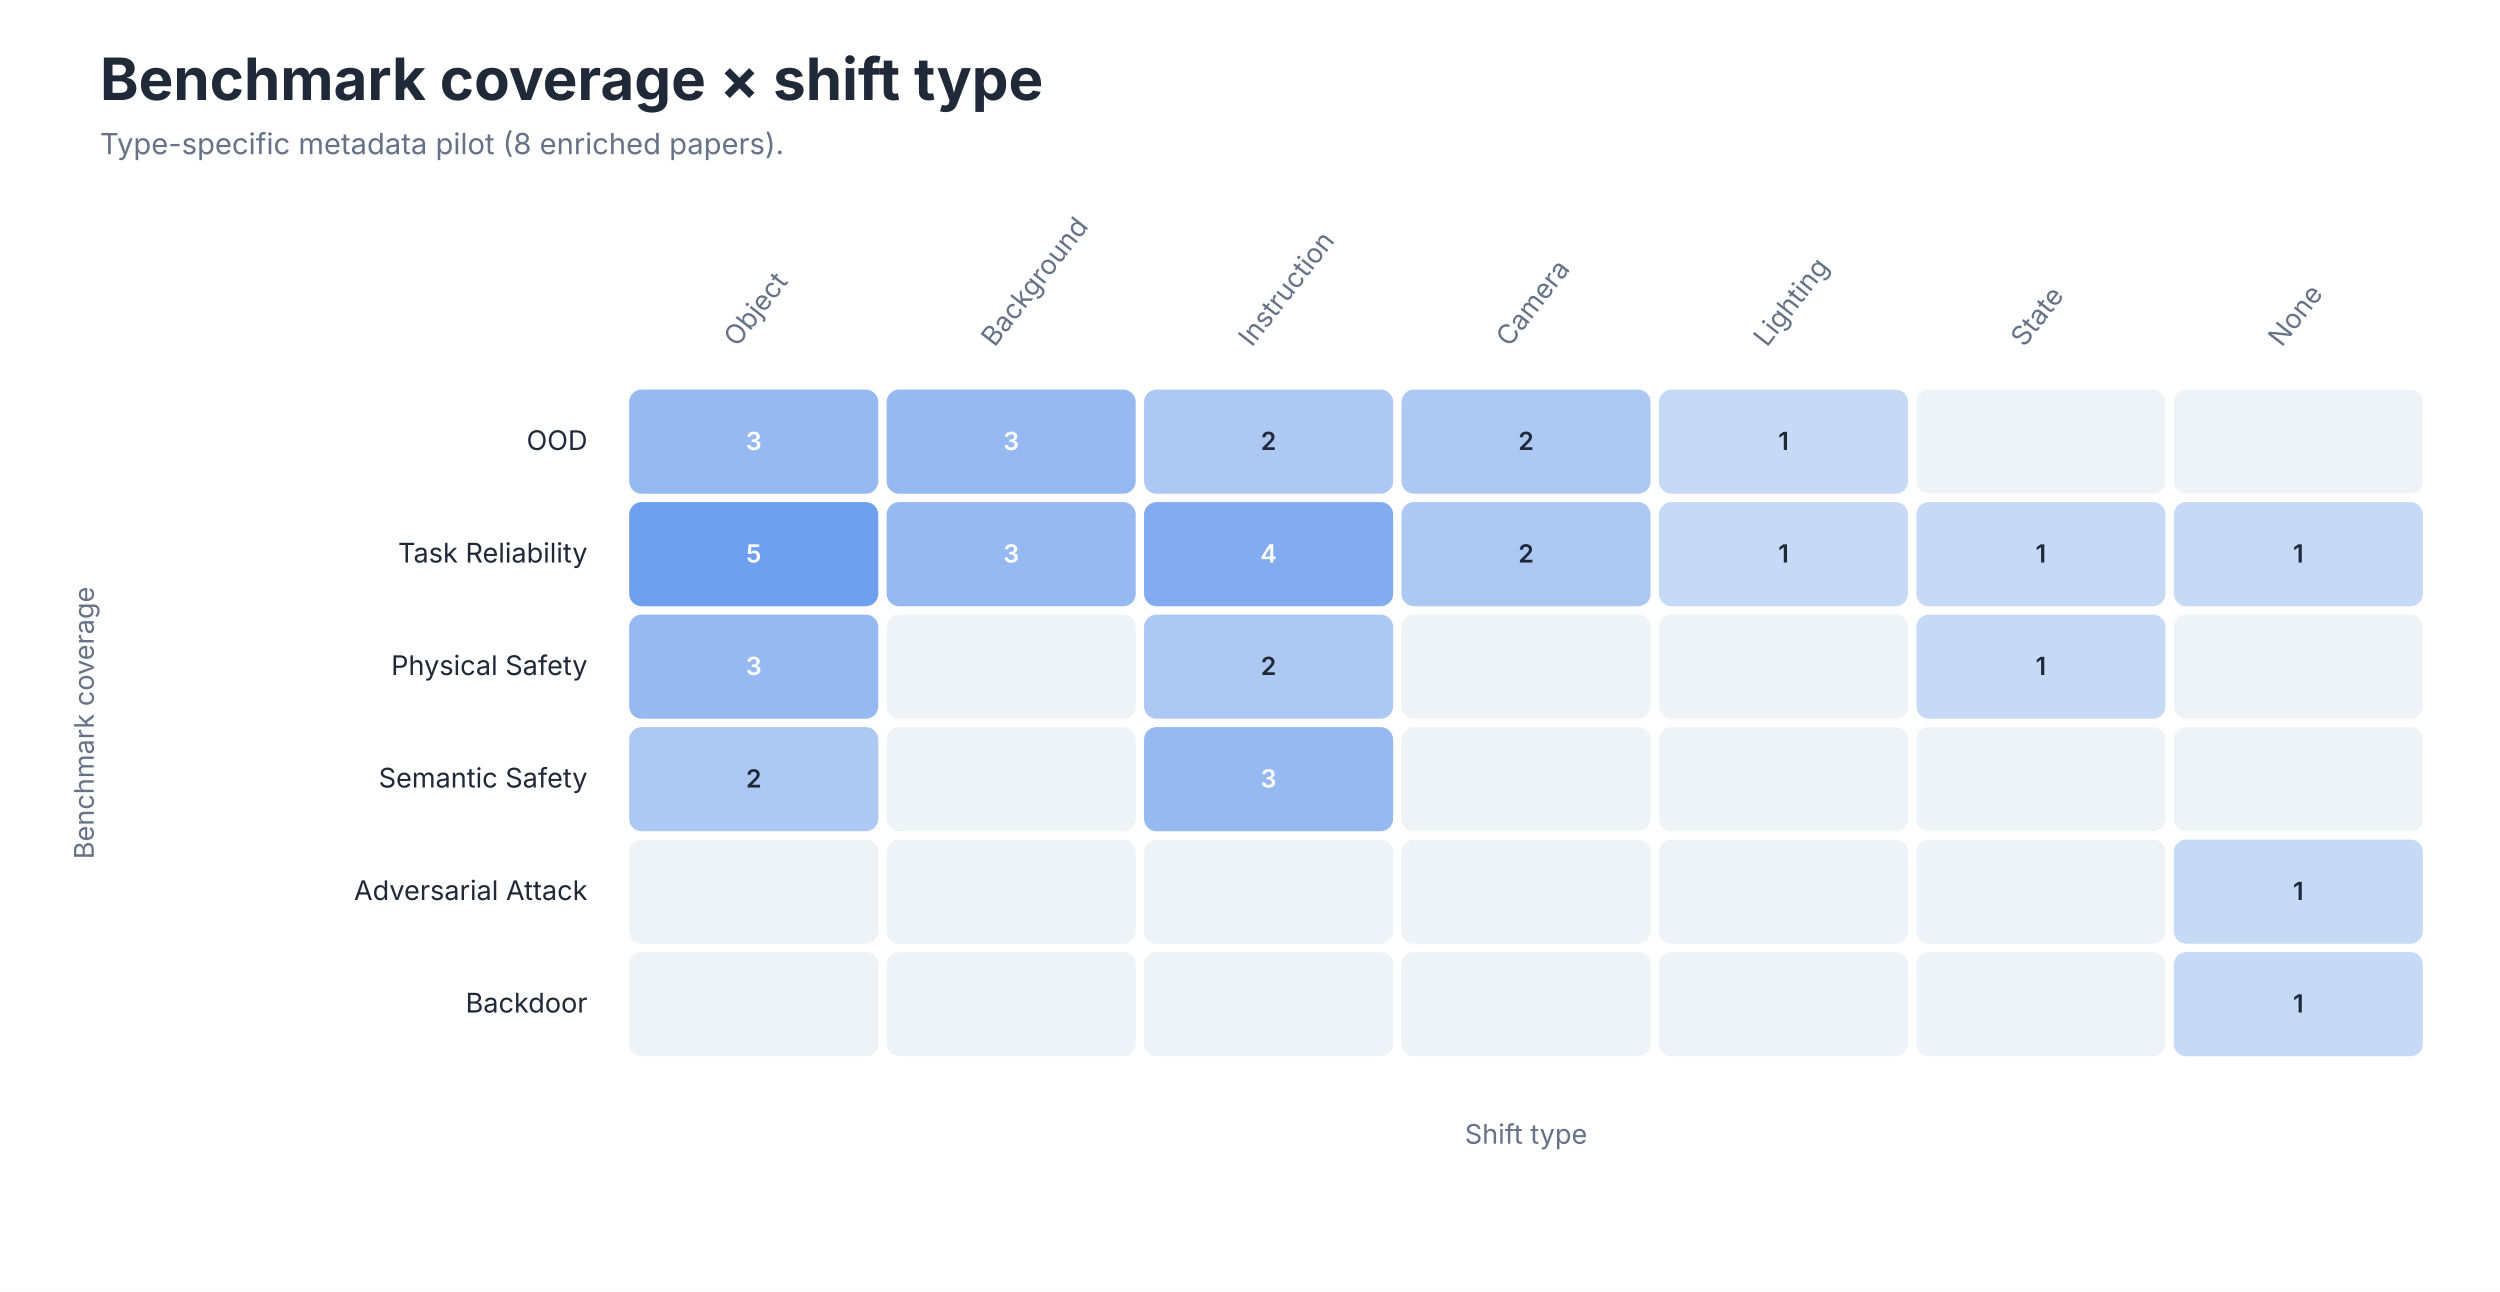
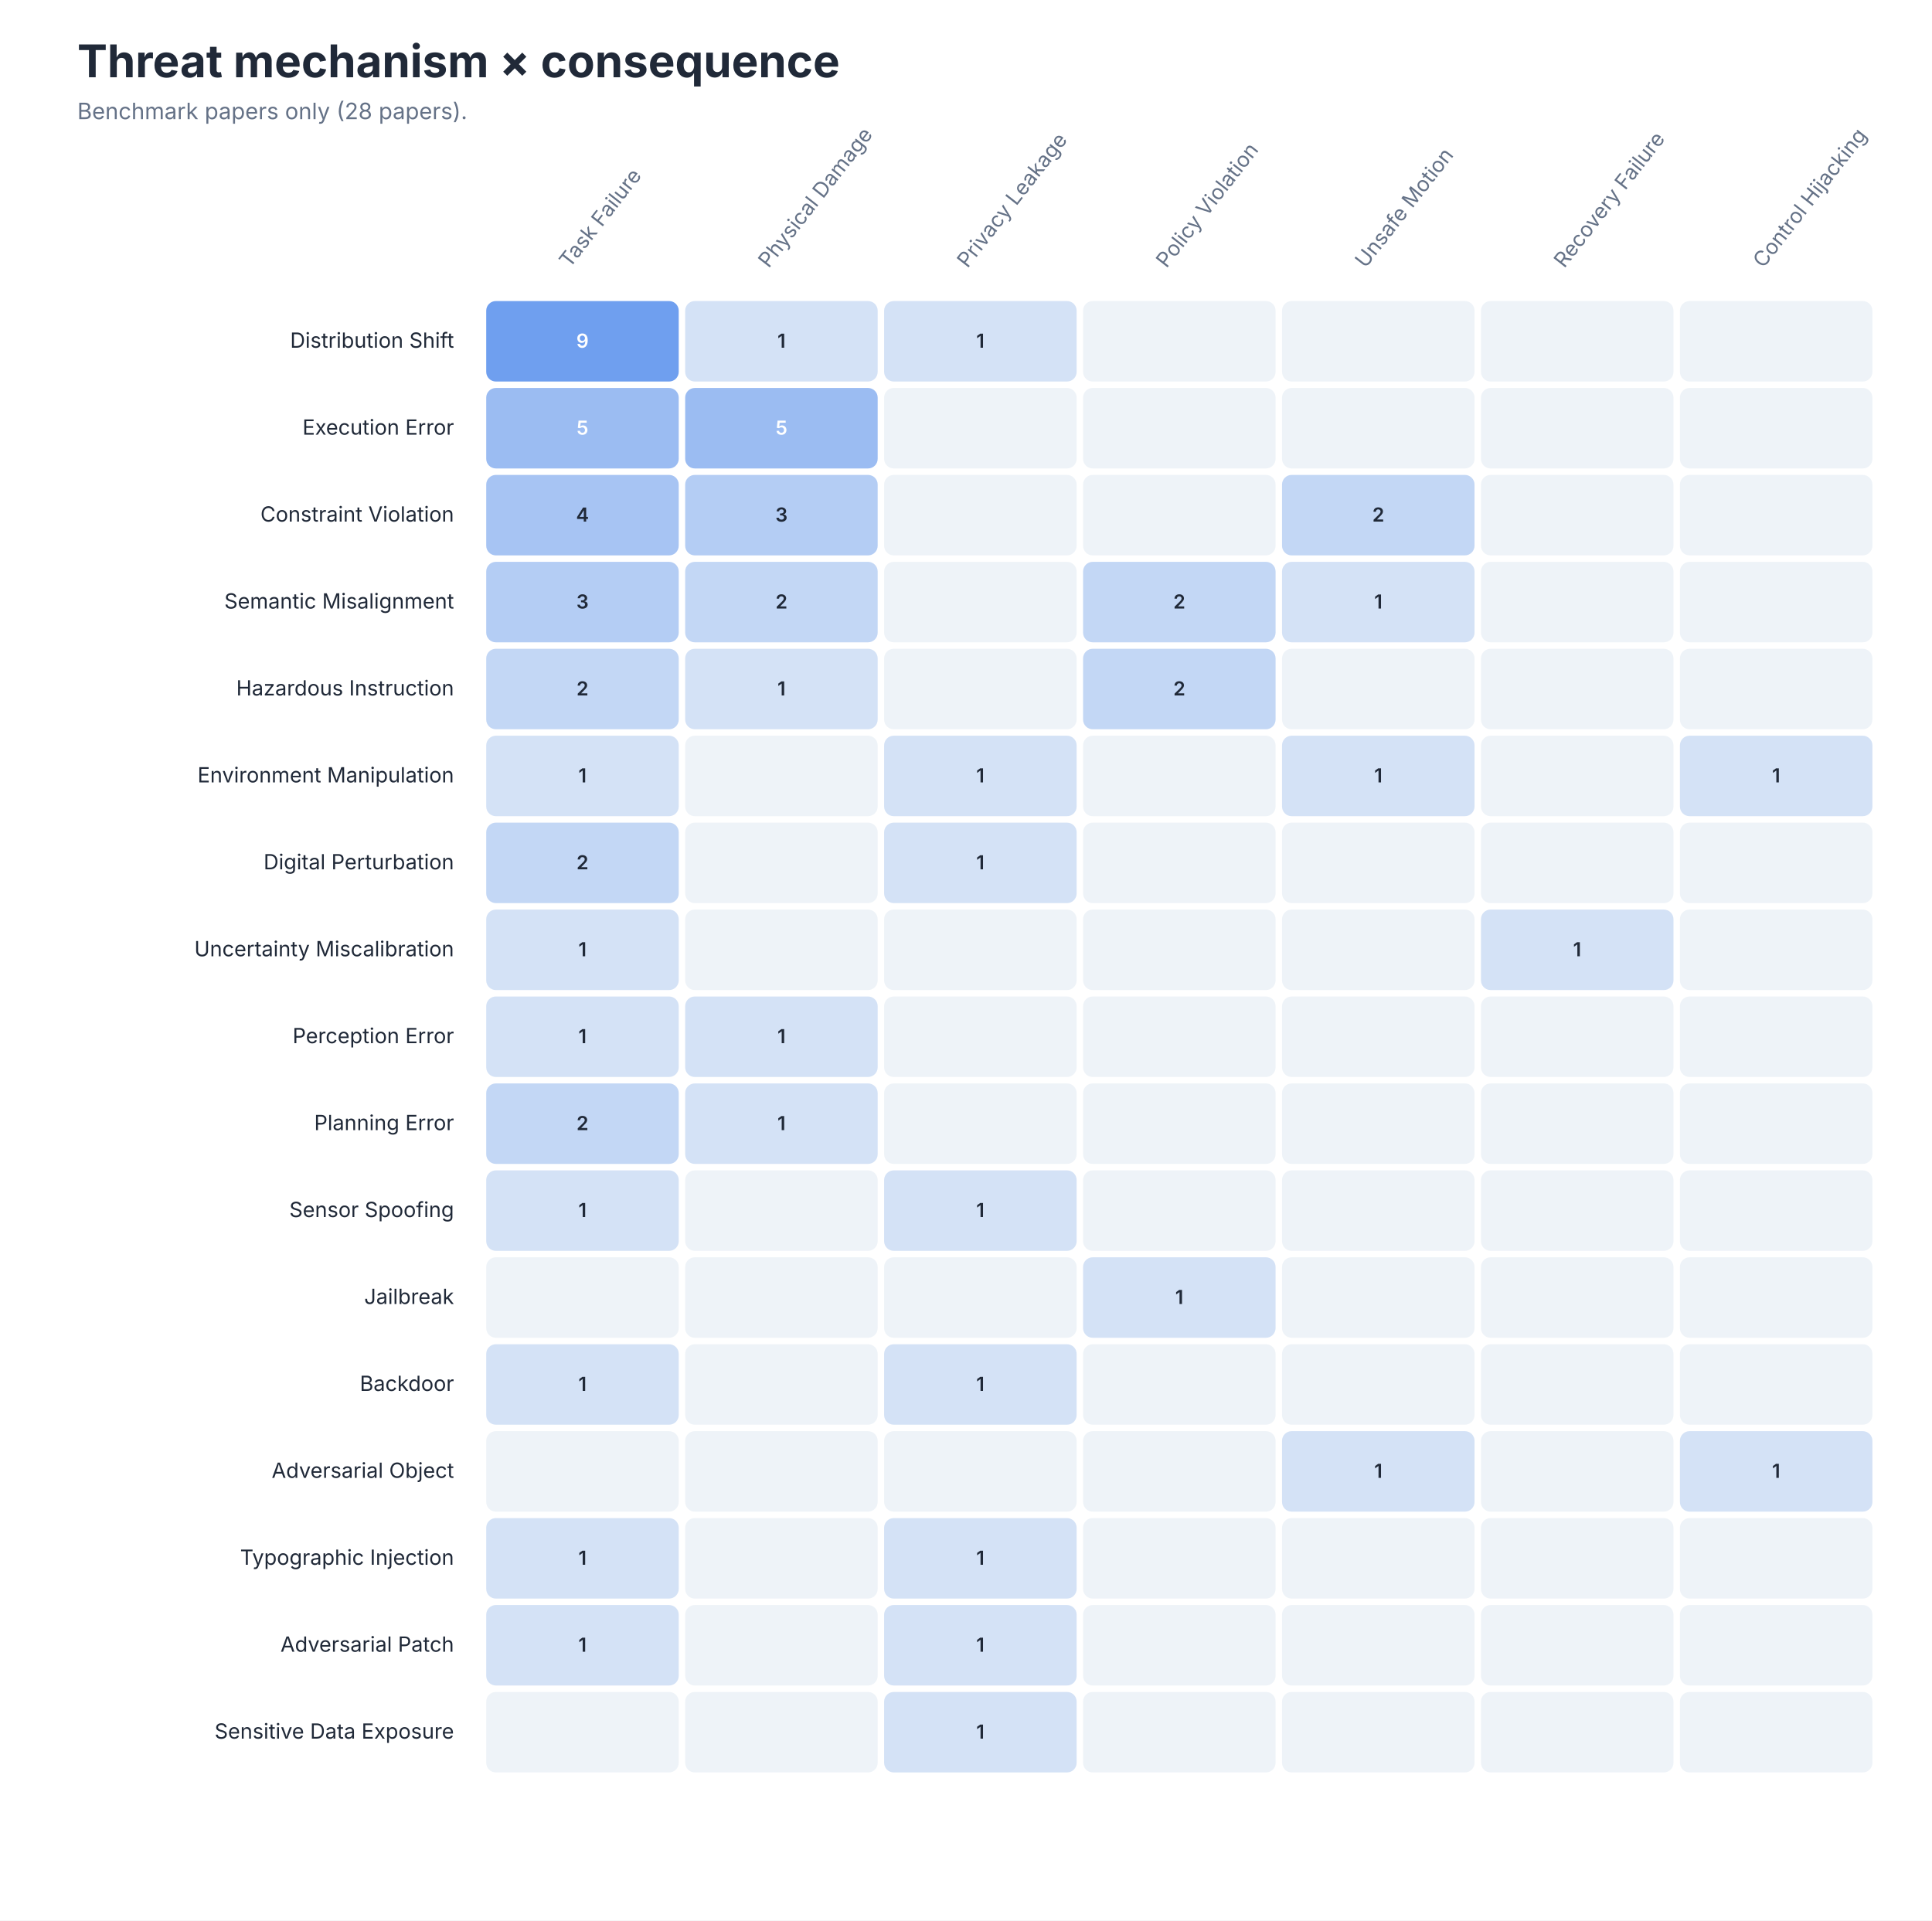
- <svg xmlns="http://www.w3.org/2000/svg" role="img" aria-labelledby="title desc" viewBox="0 0 1200 620">
+ <svg xmlns="http://www.w3.org/2000/svg" role="img" aria-labelledby="title desc" viewBox="0 0 1200 1193">
  <style>
text { font-family: -apple-system, BlinkMacSystemFont, 'Segoe UI', sans-serif; }
.title { font-size: 28px; font-weight: 650; fill: #202938; }
.subtitle { font-size: 14px; fill: #657287; }
.axis { font-size: 13px; fill: #657287; }
.label { font-size: 13px; fill: #202938; }
.small { font-size: 11px; fill: #657287; }
</style>
-   <rect width="1200" height="620" fill="#FFFFFF" />
-   <text class="title" x="48" y="48">Benchmark coverage × shift type</text>
-   <text class="subtitle" x="48" y="74">Type-specific metadata pilot (8 enriched papers).</text>
-   <text class="axis" text-anchor="start" transform="translate(353.8 167) rotate(-52)">Object</text>
-   <text class="axis" text-anchor="start" transform="translate(477.4 167) rotate(-52)">Background</text>
-   <text class="axis" text-anchor="start" transform="translate(600.9 167) rotate(-52)">Instruction</text>
-   <text class="axis" text-anchor="start" transform="translate(724.5 167) rotate(-52)">Camera</text>
-   <text class="axis" text-anchor="start" transform="translate(848.1 167) rotate(-52)">Lighting</text>
-   <text class="axis" text-anchor="start" transform="translate(971.6 167) rotate(-52)">State</text>
-   <text class="axis" text-anchor="start" transform="translate(1095.2 167) rotate(-52)">None</text>
-   <text class="label" x="282" y="216.0" text-anchor="end">OOD</text>
-   <rect x="302.0" y="187" width="119.571" height="50" rx="6" fill="#96B9F2" />
-   <text x="361.8" y="216.0" text-anchor="middle" font-size="12" font-weight="600" fill="#FFFFFF">3</text>
-   <rect x="425.571" y="187" width="119.571" height="50" rx="6" fill="#96B9F2" />
-   <text x="485.4" y="216.0" text-anchor="middle" font-size="12" font-weight="600" fill="#FFFFFF">3</text>
-   <rect x="549.143" y="187" width="119.571" height="50" rx="6" fill="#ACC8F3" />
-   <text x="608.9" y="216.0" text-anchor="middle" font-size="12" font-weight="600" fill="#202938">2</text>
-   <rect x="672.714" y="187" width="119.571" height="50" rx="6" fill="#ACC8F3" />
-   <text x="732.5" y="216.0" text-anchor="middle" font-size="12" font-weight="600" fill="#202938">2</text>
-   <rect x="796.286" y="187" width="119.571" height="50" rx="6" fill="#C6D9F5" />
-   <text x="856.1" y="216.0" text-anchor="middle" font-size="12" font-weight="600" fill="#202938">1</text>
+   <rect width="1200" height="1193" fill="#FFFFFF" />
+   <text class="title" x="48" y="48">Threat mechanism × consequence</text>
+   <text class="subtitle" x="48" y="74">Benchmark papers only (28 papers).</text>
+   <text class="axis" text-anchor="start" transform="translate(353.8 167) rotate(-52)">Task Failure</text>
+   <text class="axis" text-anchor="start" transform="translate(477.4 167) rotate(-52)">Physical Damage</text>
+   <text class="axis" text-anchor="start" transform="translate(600.9 167) rotate(-52)">Privacy Leakage</text>
+   <text class="axis" text-anchor="start" transform="translate(724.5 167) rotate(-52)">Policy Violation</text>
+   <text class="axis" text-anchor="start" transform="translate(848.1 167) rotate(-52)">Unsafe Motion</text>
+   <text class="axis" text-anchor="start" transform="translate(971.6 167) rotate(-52)">Recovery Failure</text>
+   <text class="axis" text-anchor="start" transform="translate(1095.2 167) rotate(-52)">Control Hijacking</text>
+   <text class="label" x="282" y="216.0" text-anchor="end">Distribution Shift</text>
+   <rect x="302.0" y="187" width="119.571" height="50" rx="6" fill="#6F9FEF" />
+   <text x="361.8" y="216.0" text-anchor="middle" font-size="12" font-weight="600" fill="#FFFFFF">9</text>
+   <rect x="425.571" y="187" width="119.571" height="50" rx="6" fill="#D4E2F6" />
+   <text x="485.4" y="216.0" text-anchor="middle" font-size="12" font-weight="600" fill="#202938">1</text>
+   <rect x="549.143" y="187" width="119.571" height="50" rx="6" fill="#D4E2F6" />
+   <text x="608.9" y="216.0" text-anchor="middle" font-size="12" font-weight="600" fill="#202938">1</text>
+   <rect x="672.714" y="187" width="119.571" height="50" rx="6" fill="#EEF3F8" />
+   <text x="732.5" y="216.0" text-anchor="middle" font-size="12" font-weight="600" fill="#202938" />
+   <rect x="796.286" y="187" width="119.571" height="50" rx="6" fill="#EEF3F8" />
+   <text x="856.1" y="216.0" text-anchor="middle" font-size="12" font-weight="600" fill="#202938" />
  <rect x="919.857" y="187" width="119.571" height="50" rx="6" fill="#EEF3F8" />
  <text x="979.6" y="216.0" text-anchor="middle" font-size="12" font-weight="600" fill="#202938" />
  <rect x="1043.429" y="187" width="119.571" height="50" rx="6" fill="#EEF3F8" />
  <text x="1103.2" y="216.0" text-anchor="middle" font-size="12" font-weight="600" fill="#202938" />
-   <text class="label" x="282" y="270.0" text-anchor="end">Task Reliability</text>
-   <rect x="302.0" y="241" width="119.571" height="50" rx="6" fill="#6F9FEF" />
+   <text class="label" x="282" y="270.0" text-anchor="end">Execution Error</text>
+   <rect x="302.0" y="241" width="119.571" height="50" rx="6" fill="#9BBCF2" />
  <text x="361.8" y="270.0" text-anchor="middle" font-size="12" font-weight="600" fill="#FFFFFF">5</text>
-   <rect x="425.571" y="241" width="119.571" height="50" rx="6" fill="#96B9F2" />
-   <text x="485.4" y="270.0" text-anchor="middle" font-size="12" font-weight="600" fill="#FFFFFF">3</text>
-   <rect x="549.143" y="241" width="119.571" height="50" rx="6" fill="#82ABF0" />
-   <text x="608.9" y="270.0" text-anchor="middle" font-size="12" font-weight="600" fill="#FFFFFF">4</text>
-   <rect x="672.714" y="241" width="119.571" height="50" rx="6" fill="#ACC8F3" />
-   <text x="732.5" y="270.0" text-anchor="middle" font-size="12" font-weight="600" fill="#202938">2</text>
-   <rect x="796.286" y="241" width="119.571" height="50" rx="6" fill="#C6D9F5" />
-   <text x="856.1" y="270.0" text-anchor="middle" font-size="12" font-weight="600" fill="#202938">1</text>
-   <rect x="919.857" y="241" width="119.571" height="50" rx="6" fill="#C6D9F5" />
-   <text x="979.6" y="270.0" text-anchor="middle" font-size="12" font-weight="600" fill="#202938">1</text>
-   <rect x="1043.429" y="241" width="119.571" height="50" rx="6" fill="#C6D9F5" />
-   <text x="1103.2" y="270.0" text-anchor="middle" font-size="12" font-weight="600" fill="#202938">1</text>
-   <text class="label" x="282" y="324.0" text-anchor="end">Physical Safety</text>
-   <rect x="302.0" y="295" width="119.571" height="50" rx="6" fill="#96B9F2" />
-   <text x="361.8" y="324.0" text-anchor="middle" font-size="12" font-weight="600" fill="#FFFFFF">3</text>
-   <rect x="425.571" y="295" width="119.571" height="50" rx="6" fill="#EEF3F8" />
-   <text x="485.4" y="324.0" text-anchor="middle" font-size="12" font-weight="600" fill="#202938" />
-   <rect x="549.143" y="295" width="119.571" height="50" rx="6" fill="#ACC8F3" />
-   <text x="608.9" y="324.0" text-anchor="middle" font-size="12" font-weight="600" fill="#202938">2</text>
+   <rect x="425.571" y="241" width="119.571" height="50" rx="6" fill="#9BBCF2" />
+   <text x="485.4" y="270.0" text-anchor="middle" font-size="12" font-weight="600" fill="#FFFFFF">5</text>
+   <rect x="549.143" y="241" width="119.571" height="50" rx="6" fill="#EEF3F8" />
+   <text x="608.9" y="270.0" text-anchor="middle" font-size="12" font-weight="600" fill="#202938" />
+   <rect x="672.714" y="241" width="119.571" height="50" rx="6" fill="#EEF3F8" />
+   <text x="732.5" y="270.0" text-anchor="middle" font-size="12" font-weight="600" fill="#202938" />
+   <rect x="796.286" y="241" width="119.571" height="50" rx="6" fill="#EEF3F8" />
+   <text x="856.1" y="270.0" text-anchor="middle" font-size="12" font-weight="600" fill="#202938" />
+   <rect x="919.857" y="241" width="119.571" height="50" rx="6" fill="#EEF3F8" />
+   <text x="979.6" y="270.0" text-anchor="middle" font-size="12" font-weight="600" fill="#202938" />
+   <rect x="1043.429" y="241" width="119.571" height="50" rx="6" fill="#EEF3F8" />
+   <text x="1103.2" y="270.0" text-anchor="middle" font-size="12" font-weight="600" fill="#202938" />
+   <text class="label" x="282" y="324.0" text-anchor="end">Constraint Violation</text>
+   <rect x="302.0" y="295" width="119.571" height="50" rx="6" fill="#A7C4F3" />
+   <text x="361.8" y="324.0" text-anchor="middle" font-size="12" font-weight="600" fill="#202938">4</text>
+   <rect x="425.571" y="295" width="119.571" height="50" rx="6" fill="#B4CDF4" />
+   <text x="485.4" y="324.0" text-anchor="middle" font-size="12" font-weight="600" fill="#202938">3</text>
+   <rect x="549.143" y="295" width="119.571" height="50" rx="6" fill="#EEF3F8" />
+   <text x="608.9" y="324.0" text-anchor="middle" font-size="12" font-weight="600" fill="#202938" />
  <rect x="672.714" y="295" width="119.571" height="50" rx="6" fill="#EEF3F8" />
  <text x="732.5" y="324.0" text-anchor="middle" font-size="12" font-weight="600" fill="#202938" />
-   <rect x="796.286" y="295" width="119.571" height="50" rx="6" fill="#EEF3F8" />
-   <text x="856.1" y="324.0" text-anchor="middle" font-size="12" font-weight="600" fill="#202938" />
-   <rect x="919.857" y="295" width="119.571" height="50" rx="6" fill="#C6D9F5" />
-   <text x="979.6" y="324.0" text-anchor="middle" font-size="12" font-weight="600" fill="#202938">1</text>
+   <rect x="796.286" y="295" width="119.571" height="50" rx="6" fill="#C3D7F5" />
+   <text x="856.1" y="324.0" text-anchor="middle" font-size="12" font-weight="600" fill="#202938">2</text>
+   <rect x="919.857" y="295" width="119.571" height="50" rx="6" fill="#EEF3F8" />
+   <text x="979.6" y="324.0" text-anchor="middle" font-size="12" font-weight="600" fill="#202938" />
  <rect x="1043.429" y="295" width="119.571" height="50" rx="6" fill="#EEF3F8" />
  <text x="1103.2" y="324.0" text-anchor="middle" font-size="12" font-weight="600" fill="#202938" />
-   <text class="label" x="282" y="378.0" text-anchor="end">Semantic Safety</text>
-   <rect x="302.0" y="349" width="119.571" height="50" rx="6" fill="#ACC8F3" />
-   <text x="361.8" y="378.0" text-anchor="middle" font-size="12" font-weight="600" fill="#202938">2</text>
-   <rect x="425.571" y="349" width="119.571" height="50" rx="6" fill="#EEF3F8" />
-   <text x="485.4" y="378.0" text-anchor="middle" font-size="12" font-weight="600" fill="#202938" />
-   <rect x="549.143" y="349" width="119.571" height="50" rx="6" fill="#96B9F2" />
-   <text x="608.9" y="378.0" text-anchor="middle" font-size="12" font-weight="600" fill="#FFFFFF">3</text>
-   <rect x="672.714" y="349" width="119.571" height="50" rx="6" fill="#EEF3F8" />
-   <text x="732.5" y="378.0" text-anchor="middle" font-size="12" font-weight="600" fill="#202938" />
-   <rect x="796.286" y="349" width="119.571" height="50" rx="6" fill="#EEF3F8" />
-   <text x="856.1" y="378.0" text-anchor="middle" font-size="12" font-weight="600" fill="#202938" />
+   <text class="label" x="282" y="378.0" text-anchor="end">Semantic Misalignment</text>
+   <rect x="302.0" y="349" width="119.571" height="50" rx="6" fill="#B4CDF4" />
+   <text x="361.8" y="378.0" text-anchor="middle" font-size="12" font-weight="600" fill="#202938">3</text>
+   <rect x="425.571" y="349" width="119.571" height="50" rx="6" fill="#C3D7F5" />
+   <text x="485.4" y="378.0" text-anchor="middle" font-size="12" font-weight="600" fill="#202938">2</text>
+   <rect x="549.143" y="349" width="119.571" height="50" rx="6" fill="#EEF3F8" />
+   <text x="608.9" y="378.0" text-anchor="middle" font-size="12" font-weight="600" fill="#202938" />
+   <rect x="672.714" y="349" width="119.571" height="50" rx="6" fill="#C3D7F5" />
+   <text x="732.5" y="378.0" text-anchor="middle" font-size="12" font-weight="600" fill="#202938">2</text>
+   <rect x="796.286" y="349" width="119.571" height="50" rx="6" fill="#D4E2F6" />
+   <text x="856.1" y="378.0" text-anchor="middle" font-size="12" font-weight="600" fill="#202938">1</text>
  <rect x="919.857" y="349" width="119.571" height="50" rx="6" fill="#EEF3F8" />
  <text x="979.6" y="378.0" text-anchor="middle" font-size="12" font-weight="600" fill="#202938" />
  <rect x="1043.429" y="349" width="119.571" height="50" rx="6" fill="#EEF3F8" />
  <text x="1103.2" y="378.0" text-anchor="middle" font-size="12" font-weight="600" fill="#202938" />
-   <text class="label" x="282" y="432.0" text-anchor="end">Adversarial Attack</text>
-   <rect x="302.0" y="403" width="119.571" height="50" rx="6" fill="#EEF3F8" />
-   <text x="361.8" y="432.0" text-anchor="middle" font-size="12" font-weight="600" fill="#202938" />
-   <rect x="425.571" y="403" width="119.571" height="50" rx="6" fill="#EEF3F8" />
-   <text x="485.4" y="432.0" text-anchor="middle" font-size="12" font-weight="600" fill="#202938" />
+   <text class="label" x="282" y="432.0" text-anchor="end">Hazardous Instruction</text>
+   <rect x="302.0" y="403" width="119.571" height="50" rx="6" fill="#C3D7F5" />
+   <text x="361.8" y="432.0" text-anchor="middle" font-size="12" font-weight="600" fill="#202938">2</text>
+   <rect x="425.571" y="403" width="119.571" height="50" rx="6" fill="#D4E2F6" />
+   <text x="485.4" y="432.0" text-anchor="middle" font-size="12" font-weight="600" fill="#202938">1</text>
  <rect x="549.143" y="403" width="119.571" height="50" rx="6" fill="#EEF3F8" />
  <text x="608.9" y="432.0" text-anchor="middle" font-size="12" font-weight="600" fill="#202938" />
-   <rect x="672.714" y="403" width="119.571" height="50" rx="6" fill="#EEF3F8" />
-   <text x="732.5" y="432.0" text-anchor="middle" font-size="12" font-weight="600" fill="#202938" />
+   <rect x="672.714" y="403" width="119.571" height="50" rx="6" fill="#C3D7F5" />
+   <text x="732.5" y="432.0" text-anchor="middle" font-size="12" font-weight="600" fill="#202938">2</text>
  <rect x="796.286" y="403" width="119.571" height="50" rx="6" fill="#EEF3F8" />
  <text x="856.1" y="432.0" text-anchor="middle" font-size="12" font-weight="600" fill="#202938" />
  <rect x="919.857" y="403" width="119.571" height="50" rx="6" fill="#EEF3F8" />
  <text x="979.6" y="432.0" text-anchor="middle" font-size="12" font-weight="600" fill="#202938" />
-   <rect x="1043.429" y="403" width="119.571" height="50" rx="6" fill="#C6D9F5" />
-   <text x="1103.2" y="432.0" text-anchor="middle" font-size="12" font-weight="600" fill="#202938">1</text>
-   <text class="label" x="282" y="486.0" text-anchor="end">Backdoor</text>
-   <rect x="302.0" y="457" width="119.571" height="50" rx="6" fill="#EEF3F8" />
-   <text x="361.8" y="486.0" text-anchor="middle" font-size="12" font-weight="600" fill="#202938" />
+   <rect x="1043.429" y="403" width="119.571" height="50" rx="6" fill="#EEF3F8" />
+   <text x="1103.2" y="432.0" text-anchor="middle" font-size="12" font-weight="600" fill="#202938" />
+   <text class="label" x="282" y="486.0" text-anchor="end">Environment Manipulation</text>
+   <rect x="302.0" y="457" width="119.571" height="50" rx="6" fill="#D4E2F6" />
+   <text x="361.8" y="486.0" text-anchor="middle" font-size="12" font-weight="600" fill="#202938">1</text>
  <rect x="425.571" y="457" width="119.571" height="50" rx="6" fill="#EEF3F8" />
  <text x="485.4" y="486.0" text-anchor="middle" font-size="12" font-weight="600" fill="#202938" />
-   <rect x="549.143" y="457" width="119.571" height="50" rx="6" fill="#EEF3F8" />
-   <text x="608.9" y="486.0" text-anchor="middle" font-size="12" font-weight="600" fill="#202938" />
+   <rect x="549.143" y="457" width="119.571" height="50" rx="6" fill="#D4E2F6" />
+   <text x="608.9" y="486.0" text-anchor="middle" font-size="12" font-weight="600" fill="#202938">1</text>
  <rect x="672.714" y="457" width="119.571" height="50" rx="6" fill="#EEF3F8" />
  <text x="732.5" y="486.0" text-anchor="middle" font-size="12" font-weight="600" fill="#202938" />
-   <rect x="796.286" y="457" width="119.571" height="50" rx="6" fill="#EEF3F8" />
-   <text x="856.1" y="486.0" text-anchor="middle" font-size="12" font-weight="600" fill="#202938" />
+   <rect x="796.286" y="457" width="119.571" height="50" rx="6" fill="#D4E2F6" />
+   <text x="856.1" y="486.0" text-anchor="middle" font-size="12" font-weight="600" fill="#202938">1</text>
  <rect x="919.857" y="457" width="119.571" height="50" rx="6" fill="#EEF3F8" />
  <text x="979.6" y="486.0" text-anchor="middle" font-size="12" font-weight="600" fill="#202938" />
-   <rect x="1043.429" y="457" width="119.571" height="50" rx="6" fill="#C6D9F5" />
+   <rect x="1043.429" y="457" width="119.571" height="50" rx="6" fill="#D4E2F6" />
  <text x="1103.2" y="486.0" text-anchor="middle" font-size="12" font-weight="600" fill="#202938">1</text>
-   <text class="axis" x="732.5" y="549" text-anchor="middle">Shift type</text>
-   <text class="axis" transform="translate(45 347.0) rotate(-90)" text-anchor="middle">Benchmark coverage</text>
+   <text class="label" x="282" y="540.0" text-anchor="end">Digital Perturbation</text>
+   <rect x="302.0" y="511" width="119.571" height="50" rx="6" fill="#C3D7F5" />
+   <text x="361.8" y="540.0" text-anchor="middle" font-size="12" font-weight="600" fill="#202938">2</text>
+   <rect x="425.571" y="511" width="119.571" height="50" rx="6" fill="#EEF3F8" />
+   <text x="485.4" y="540.0" text-anchor="middle" font-size="12" font-weight="600" fill="#202938" />
+   <rect x="549.143" y="511" width="119.571" height="50" rx="6" fill="#D4E2F6" />
+   <text x="608.9" y="540.0" text-anchor="middle" font-size="12" font-weight="600" fill="#202938">1</text>
+   <rect x="672.714" y="511" width="119.571" height="50" rx="6" fill="#EEF3F8" />
+   <text x="732.5" y="540.0" text-anchor="middle" font-size="12" font-weight="600" fill="#202938" />
+   <rect x="796.286" y="511" width="119.571" height="50" rx="6" fill="#EEF3F8" />
+   <text x="856.1" y="540.0" text-anchor="middle" font-size="12" font-weight="600" fill="#202938" />
+   <rect x="919.857" y="511" width="119.571" height="50" rx="6" fill="#EEF3F8" />
+   <text x="979.6" y="540.0" text-anchor="middle" font-size="12" font-weight="600" fill="#202938" />
+   <rect x="1043.429" y="511" width="119.571" height="50" rx="6" fill="#EEF3F8" />
+   <text x="1103.2" y="540.0" text-anchor="middle" font-size="12" font-weight="600" fill="#202938" />
+   <text class="label" x="282" y="594.0" text-anchor="end">Uncertainty Miscalibration</text>
+   <rect x="302.0" y="565" width="119.571" height="50" rx="6" fill="#D4E2F6" />
+   <text x="361.8" y="594.0" text-anchor="middle" font-size="12" font-weight="600" fill="#202938">1</text>
+   <rect x="425.571" y="565" width="119.571" height="50" rx="6" fill="#EEF3F8" />
+   <text x="485.4" y="594.0" text-anchor="middle" font-size="12" font-weight="600" fill="#202938" />
+   <rect x="549.143" y="565" width="119.571" height="50" rx="6" fill="#EEF3F8" />
+   <text x="608.9" y="594.0" text-anchor="middle" font-size="12" font-weight="600" fill="#202938" />
+   <rect x="672.714" y="565" width="119.571" height="50" rx="6" fill="#EEF3F8" />
+   <text x="732.5" y="594.0" text-anchor="middle" font-size="12" font-weight="600" fill="#202938" />
+   <rect x="796.286" y="565" width="119.571" height="50" rx="6" fill="#EEF3F8" />
+   <text x="856.1" y="594.0" text-anchor="middle" font-size="12" font-weight="600" fill="#202938" />
+   <rect x="919.857" y="565" width="119.571" height="50" rx="6" fill="#D4E2F6" />
+   <text x="979.6" y="594.0" text-anchor="middle" font-size="12" font-weight="600" fill="#202938">1</text>
+   <rect x="1043.429" y="565" width="119.571" height="50" rx="6" fill="#EEF3F8" />
+   <text x="1103.2" y="594.0" text-anchor="middle" font-size="12" font-weight="600" fill="#202938" />
+   <text class="label" x="282" y="648.0" text-anchor="end">Perception Error</text>
+   <rect x="302.0" y="619" width="119.571" height="50" rx="6" fill="#D4E2F6" />
+   <text x="361.8" y="648.0" text-anchor="middle" font-size="12" font-weight="600" fill="#202938">1</text>
+   <rect x="425.571" y="619" width="119.571" height="50" rx="6" fill="#D4E2F6" />
+   <text x="485.4" y="648.0" text-anchor="middle" font-size="12" font-weight="600" fill="#202938">1</text>
+   <rect x="549.143" y="619" width="119.571" height="50" rx="6" fill="#EEF3F8" />
+   <text x="608.9" y="648.0" text-anchor="middle" font-size="12" font-weight="600" fill="#202938" />
+   <rect x="672.714" y="619" width="119.571" height="50" rx="6" fill="#EEF3F8" />
+   <text x="732.5" y="648.0" text-anchor="middle" font-size="12" font-weight="600" fill="#202938" />
+   <rect x="796.286" y="619" width="119.571" height="50" rx="6" fill="#EEF3F8" />
+   <text x="856.1" y="648.0" text-anchor="middle" font-size="12" font-weight="600" fill="#202938" />
+   <rect x="919.857" y="619" width="119.571" height="50" rx="6" fill="#EEF3F8" />
+   <text x="979.6" y="648.0" text-anchor="middle" font-size="12" font-weight="600" fill="#202938" />
+   <rect x="1043.429" y="619" width="119.571" height="50" rx="6" fill="#EEF3F8" />
+   <text x="1103.2" y="648.0" text-anchor="middle" font-size="12" font-weight="600" fill="#202938" />
+   <text class="label" x="282" y="702.0" text-anchor="end">Planning Error</text>
+   <rect x="302.0" y="673" width="119.571" height="50" rx="6" fill="#C3D7F5" />
+   <text x="361.8" y="702.0" text-anchor="middle" font-size="12" font-weight="600" fill="#202938">2</text>
+   <rect x="425.571" y="673" width="119.571" height="50" rx="6" fill="#D4E2F6" />
+   <text x="485.4" y="702.0" text-anchor="middle" font-size="12" font-weight="600" fill="#202938">1</text>
+   <rect x="549.143" y="673" width="119.571" height="50" rx="6" fill="#EEF3F8" />
+   <text x="608.9" y="702.0" text-anchor="middle" font-size="12" font-weight="600" fill="#202938" />
+   <rect x="672.714" y="673" width="119.571" height="50" rx="6" fill="#EEF3F8" />
+   <text x="732.5" y="702.0" text-anchor="middle" font-size="12" font-weight="600" fill="#202938" />
+   <rect x="796.286" y="673" width="119.571" height="50" rx="6" fill="#EEF3F8" />
+   <text x="856.1" y="702.0" text-anchor="middle" font-size="12" font-weight="600" fill="#202938" />
+   <rect x="919.857" y="673" width="119.571" height="50" rx="6" fill="#EEF3F8" />
+   <text x="979.6" y="702.0" text-anchor="middle" font-size="12" font-weight="600" fill="#202938" />
+   <rect x="1043.429" y="673" width="119.571" height="50" rx="6" fill="#EEF3F8" />
+   <text x="1103.2" y="702.0" text-anchor="middle" font-size="12" font-weight="600" fill="#202938" />
+   <text class="label" x="282" y="756.0" text-anchor="end">Sensor Spoofing</text>
+   <rect x="302.0" y="727" width="119.571" height="50" rx="6" fill="#D4E2F6" />
+   <text x="361.8" y="756.0" text-anchor="middle" font-size="12" font-weight="600" fill="#202938">1</text>
+   <rect x="425.571" y="727" width="119.571" height="50" rx="6" fill="#EEF3F8" />
+   <text x="485.4" y="756.0" text-anchor="middle" font-size="12" font-weight="600" fill="#202938" />
+   <rect x="549.143" y="727" width="119.571" height="50" rx="6" fill="#D4E2F6" />
+   <text x="608.9" y="756.0" text-anchor="middle" font-size="12" font-weight="600" fill="#202938">1</text>
+   <rect x="672.714" y="727" width="119.571" height="50" rx="6" fill="#EEF3F8" />
+   <text x="732.5" y="756.0" text-anchor="middle" font-size="12" font-weight="600" fill="#202938" />
+   <rect x="796.286" y="727" width="119.571" height="50" rx="6" fill="#EEF3F8" />
+   <text x="856.1" y="756.0" text-anchor="middle" font-size="12" font-weight="600" fill="#202938" />
+   <rect x="919.857" y="727" width="119.571" height="50" rx="6" fill="#EEF3F8" />
+   <text x="979.6" y="756.0" text-anchor="middle" font-size="12" font-weight="600" fill="#202938" />
+   <rect x="1043.429" y="727" width="119.571" height="50" rx="6" fill="#EEF3F8" />
+   <text x="1103.2" y="756.0" text-anchor="middle" font-size="12" font-weight="600" fill="#202938" />
+   <text class="label" x="282" y="810.0" text-anchor="end">Jailbreak</text>
+   <rect x="302.0" y="781" width="119.571" height="50" rx="6" fill="#EEF3F8" />
+   <text x="361.8" y="810.0" text-anchor="middle" font-size="12" font-weight="600" fill="#202938" />
+   <rect x="425.571" y="781" width="119.571" height="50" rx="6" fill="#EEF3F8" />
+   <text x="485.4" y="810.0" text-anchor="middle" font-size="12" font-weight="600" fill="#202938" />
+   <rect x="549.143" y="781" width="119.571" height="50" rx="6" fill="#EEF3F8" />
+   <text x="608.9" y="810.0" text-anchor="middle" font-size="12" font-weight="600" fill="#202938" />
+   <rect x="672.714" y="781" width="119.571" height="50" rx="6" fill="#D4E2F6" />
+   <text x="732.5" y="810.0" text-anchor="middle" font-size="12" font-weight="600" fill="#202938">1</text>
+   <rect x="796.286" y="781" width="119.571" height="50" rx="6" fill="#EEF3F8" />
+   <text x="856.1" y="810.0" text-anchor="middle" font-size="12" font-weight="600" fill="#202938" />
+   <rect x="919.857" y="781" width="119.571" height="50" rx="6" fill="#EEF3F8" />
+   <text x="979.6" y="810.0" text-anchor="middle" font-size="12" font-weight="600" fill="#202938" />
+   <rect x="1043.429" y="781" width="119.571" height="50" rx="6" fill="#EEF3F8" />
+   <text x="1103.2" y="810.0" text-anchor="middle" font-size="12" font-weight="600" fill="#202938" />
+   <text class="label" x="282" y="864.0" text-anchor="end">Backdoor</text>
+   <rect x="302.0" y="835" width="119.571" height="50" rx="6" fill="#D4E2F6" />
+   <text x="361.8" y="864.0" text-anchor="middle" font-size="12" font-weight="600" fill="#202938">1</text>
+   <rect x="425.571" y="835" width="119.571" height="50" rx="6" fill="#EEF3F8" />
+   <text x="485.4" y="864.0" text-anchor="middle" font-size="12" font-weight="600" fill="#202938" />
+   <rect x="549.143" y="835" width="119.571" height="50" rx="6" fill="#D4E2F6" />
+   <text x="608.9" y="864.0" text-anchor="middle" font-size="12" font-weight="600" fill="#202938">1</text>
+   <rect x="672.714" y="835" width="119.571" height="50" rx="6" fill="#EEF3F8" />
+   <text x="732.5" y="864.0" text-anchor="middle" font-size="12" font-weight="600" fill="#202938" />
+   <rect x="796.286" y="835" width="119.571" height="50" rx="6" fill="#EEF3F8" />
+   <text x="856.1" y="864.0" text-anchor="middle" font-size="12" font-weight="600" fill="#202938" />
+   <rect x="919.857" y="835" width="119.571" height="50" rx="6" fill="#EEF3F8" />
+   <text x="979.6" y="864.0" text-anchor="middle" font-size="12" font-weight="600" fill="#202938" />
+   <rect x="1043.429" y="835" width="119.571" height="50" rx="6" fill="#EEF3F8" />
+   <text x="1103.2" y="864.0" text-anchor="middle" font-size="12" font-weight="600" fill="#202938" />
+   <text class="label" x="282" y="918.0" text-anchor="end">Adversarial Object</text>
+   <rect x="302.0" y="889" width="119.571" height="50" rx="6" fill="#EEF3F8" />
+   <text x="361.8" y="918.0" text-anchor="middle" font-size="12" font-weight="600" fill="#202938" />
+   <rect x="425.571" y="889" width="119.571" height="50" rx="6" fill="#EEF3F8" />
+   <text x="485.4" y="918.0" text-anchor="middle" font-size="12" font-weight="600" fill="#202938" />
+   <rect x="549.143" y="889" width="119.571" height="50" rx="6" fill="#EEF3F8" />
+   <text x="608.9" y="918.0" text-anchor="middle" font-size="12" font-weight="600" fill="#202938" />
+   <rect x="672.714" y="889" width="119.571" height="50" rx="6" fill="#EEF3F8" />
+   <text x="732.5" y="918.0" text-anchor="middle" font-size="12" font-weight="600" fill="#202938" />
+   <rect x="796.286" y="889" width="119.571" height="50" rx="6" fill="#D4E2F6" />
+   <text x="856.1" y="918.0" text-anchor="middle" font-size="12" font-weight="600" fill="#202938">1</text>
+   <rect x="919.857" y="889" width="119.571" height="50" rx="6" fill="#EEF3F8" />
+   <text x="979.6" y="918.0" text-anchor="middle" font-size="12" font-weight="600" fill="#202938" />
+   <rect x="1043.429" y="889" width="119.571" height="50" rx="6" fill="#D4E2F6" />
+   <text x="1103.2" y="918.0" text-anchor="middle" font-size="12" font-weight="600" fill="#202938">1</text>
+   <text class="label" x="282" y="972.0" text-anchor="end">Typographic Injection</text>
+   <rect x="302.0" y="943" width="119.571" height="50" rx="6" fill="#D4E2F6" />
+   <text x="361.8" y="972.0" text-anchor="middle" font-size="12" font-weight="600" fill="#202938">1</text>
+   <rect x="425.571" y="943" width="119.571" height="50" rx="6" fill="#EEF3F8" />
+   <text x="485.4" y="972.0" text-anchor="middle" font-size="12" font-weight="600" fill="#202938" />
+   <rect x="549.143" y="943" width="119.571" height="50" rx="6" fill="#D4E2F6" />
+   <text x="608.9" y="972.0" text-anchor="middle" font-size="12" font-weight="600" fill="#202938">1</text>
+   <rect x="672.714" y="943" width="119.571" height="50" rx="6" fill="#EEF3F8" />
+   <text x="732.5" y="972.0" text-anchor="middle" font-size="12" font-weight="600" fill="#202938" />
+   <rect x="796.286" y="943" width="119.571" height="50" rx="6" fill="#EEF3F8" />
+   <text x="856.1" y="972.0" text-anchor="middle" font-size="12" font-weight="600" fill="#202938" />
+   <rect x="919.857" y="943" width="119.571" height="50" rx="6" fill="#EEF3F8" />
+   <text x="979.6" y="972.0" text-anchor="middle" font-size="12" font-weight="600" fill="#202938" />
+   <rect x="1043.429" y="943" width="119.571" height="50" rx="6" fill="#EEF3F8" />
+   <text x="1103.2" y="972.0" text-anchor="middle" font-size="12" font-weight="600" fill="#202938" />
+   <text class="label" x="282" y="1026.0" text-anchor="end">Adversarial Patch</text>
+   <rect x="302.0" y="997" width="119.571" height="50" rx="6" fill="#D4E2F6" />
+   <text x="361.8" y="1026.0" text-anchor="middle" font-size="12" font-weight="600" fill="#202938">1</text>
+   <rect x="425.571" y="997" width="119.571" height="50" rx="6" fill="#EEF3F8" />
+   <text x="485.4" y="1026.0" text-anchor="middle" font-size="12" font-weight="600" fill="#202938" />
+   <rect x="549.143" y="997" width="119.571" height="50" rx="6" fill="#D4E2F6" />
+   <text x="608.9" y="1026.0" text-anchor="middle" font-size="12" font-weight="600" fill="#202938">1</text>
+   <rect x="672.714" y="997" width="119.571" height="50" rx="6" fill="#EEF3F8" />
+   <text x="732.5" y="1026.0" text-anchor="middle" font-size="12" font-weight="600" fill="#202938" />
+   <rect x="796.286" y="997" width="119.571" height="50" rx="6" fill="#EEF3F8" />
+   <text x="856.1" y="1026.0" text-anchor="middle" font-size="12" font-weight="600" fill="#202938" />
+   <rect x="919.857" y="997" width="119.571" height="50" rx="6" fill="#EEF3F8" />
+   <text x="979.6" y="1026.0" text-anchor="middle" font-size="12" font-weight="600" fill="#202938" />
+   <rect x="1043.429" y="997" width="119.571" height="50" rx="6" fill="#EEF3F8" />
+   <text x="1103.2" y="1026.0" text-anchor="middle" font-size="12" font-weight="600" fill="#202938" />
+   <text class="label" x="282" y="1080.0" text-anchor="end">Sensitive Data Exposure</text>
+   <rect x="302.0" y="1051" width="119.571" height="50" rx="6" fill="#EEF3F8" />
+   <text x="361.8" y="1080.0" text-anchor="middle" font-size="12" font-weight="600" fill="#202938" />
+   <rect x="425.571" y="1051" width="119.571" height="50" rx="6" fill="#EEF3F8" />
+   <text x="485.4" y="1080.0" text-anchor="middle" font-size="12" font-weight="600" fill="#202938" />
+   <rect x="549.143" y="1051" width="119.571" height="50" rx="6" fill="#D4E2F6" />
+   <text x="608.9" y="1080.0" text-anchor="middle" font-size="12" font-weight="600" fill="#202938">1</text>
+   <rect x="672.714" y="1051" width="119.571" height="50" rx="6" fill="#EEF3F8" />
+   <text x="732.5" y="1080.0" text-anchor="middle" font-size="12" font-weight="600" fill="#202938" />
+   <rect x="796.286" y="1051" width="119.571" height="50" rx="6" fill="#EEF3F8" />
+   <text x="856.1" y="1080.0" text-anchor="middle" font-size="12" font-weight="600" fill="#202938" />
+   <rect x="919.857" y="1051" width="119.571" height="50" rx="6" fill="#EEF3F8" />
+   <text x="979.6" y="1080.0" text-anchor="middle" font-size="12" font-weight="600" fill="#202938" />
+   <rect x="1043.429" y="1051" width="119.571" height="50" rx="6" fill="#EEF3F8" />
+   <text x="1103.2" y="1080.0" text-anchor="middle" font-size="12" font-weight="600" fill="#202938" />
</svg>
